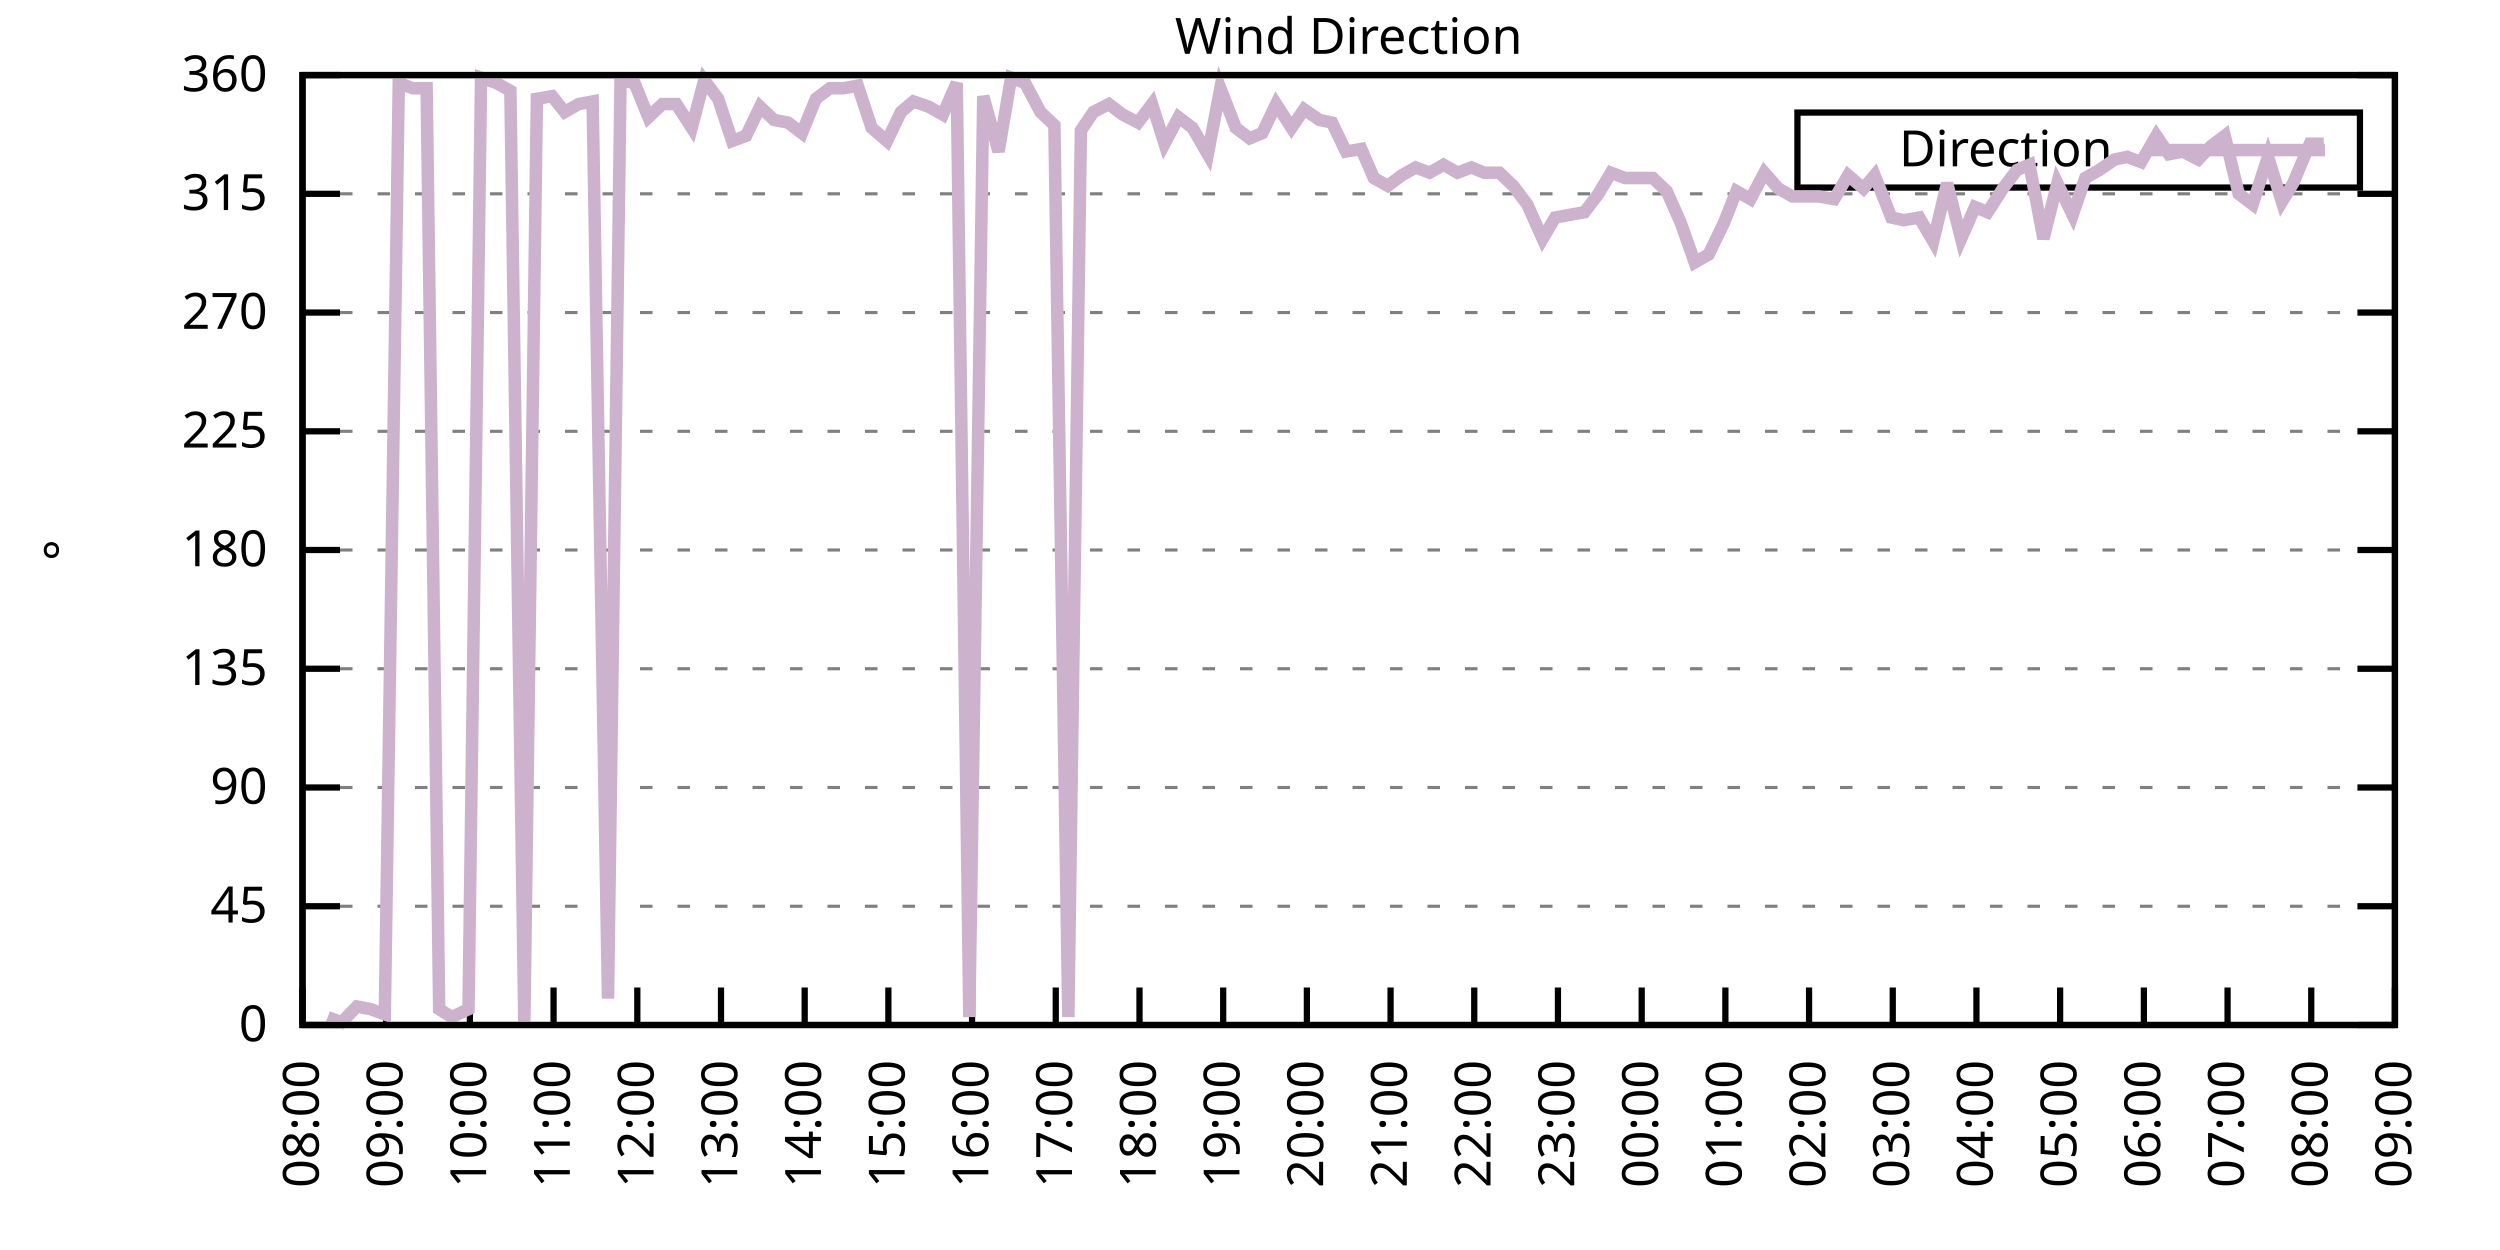
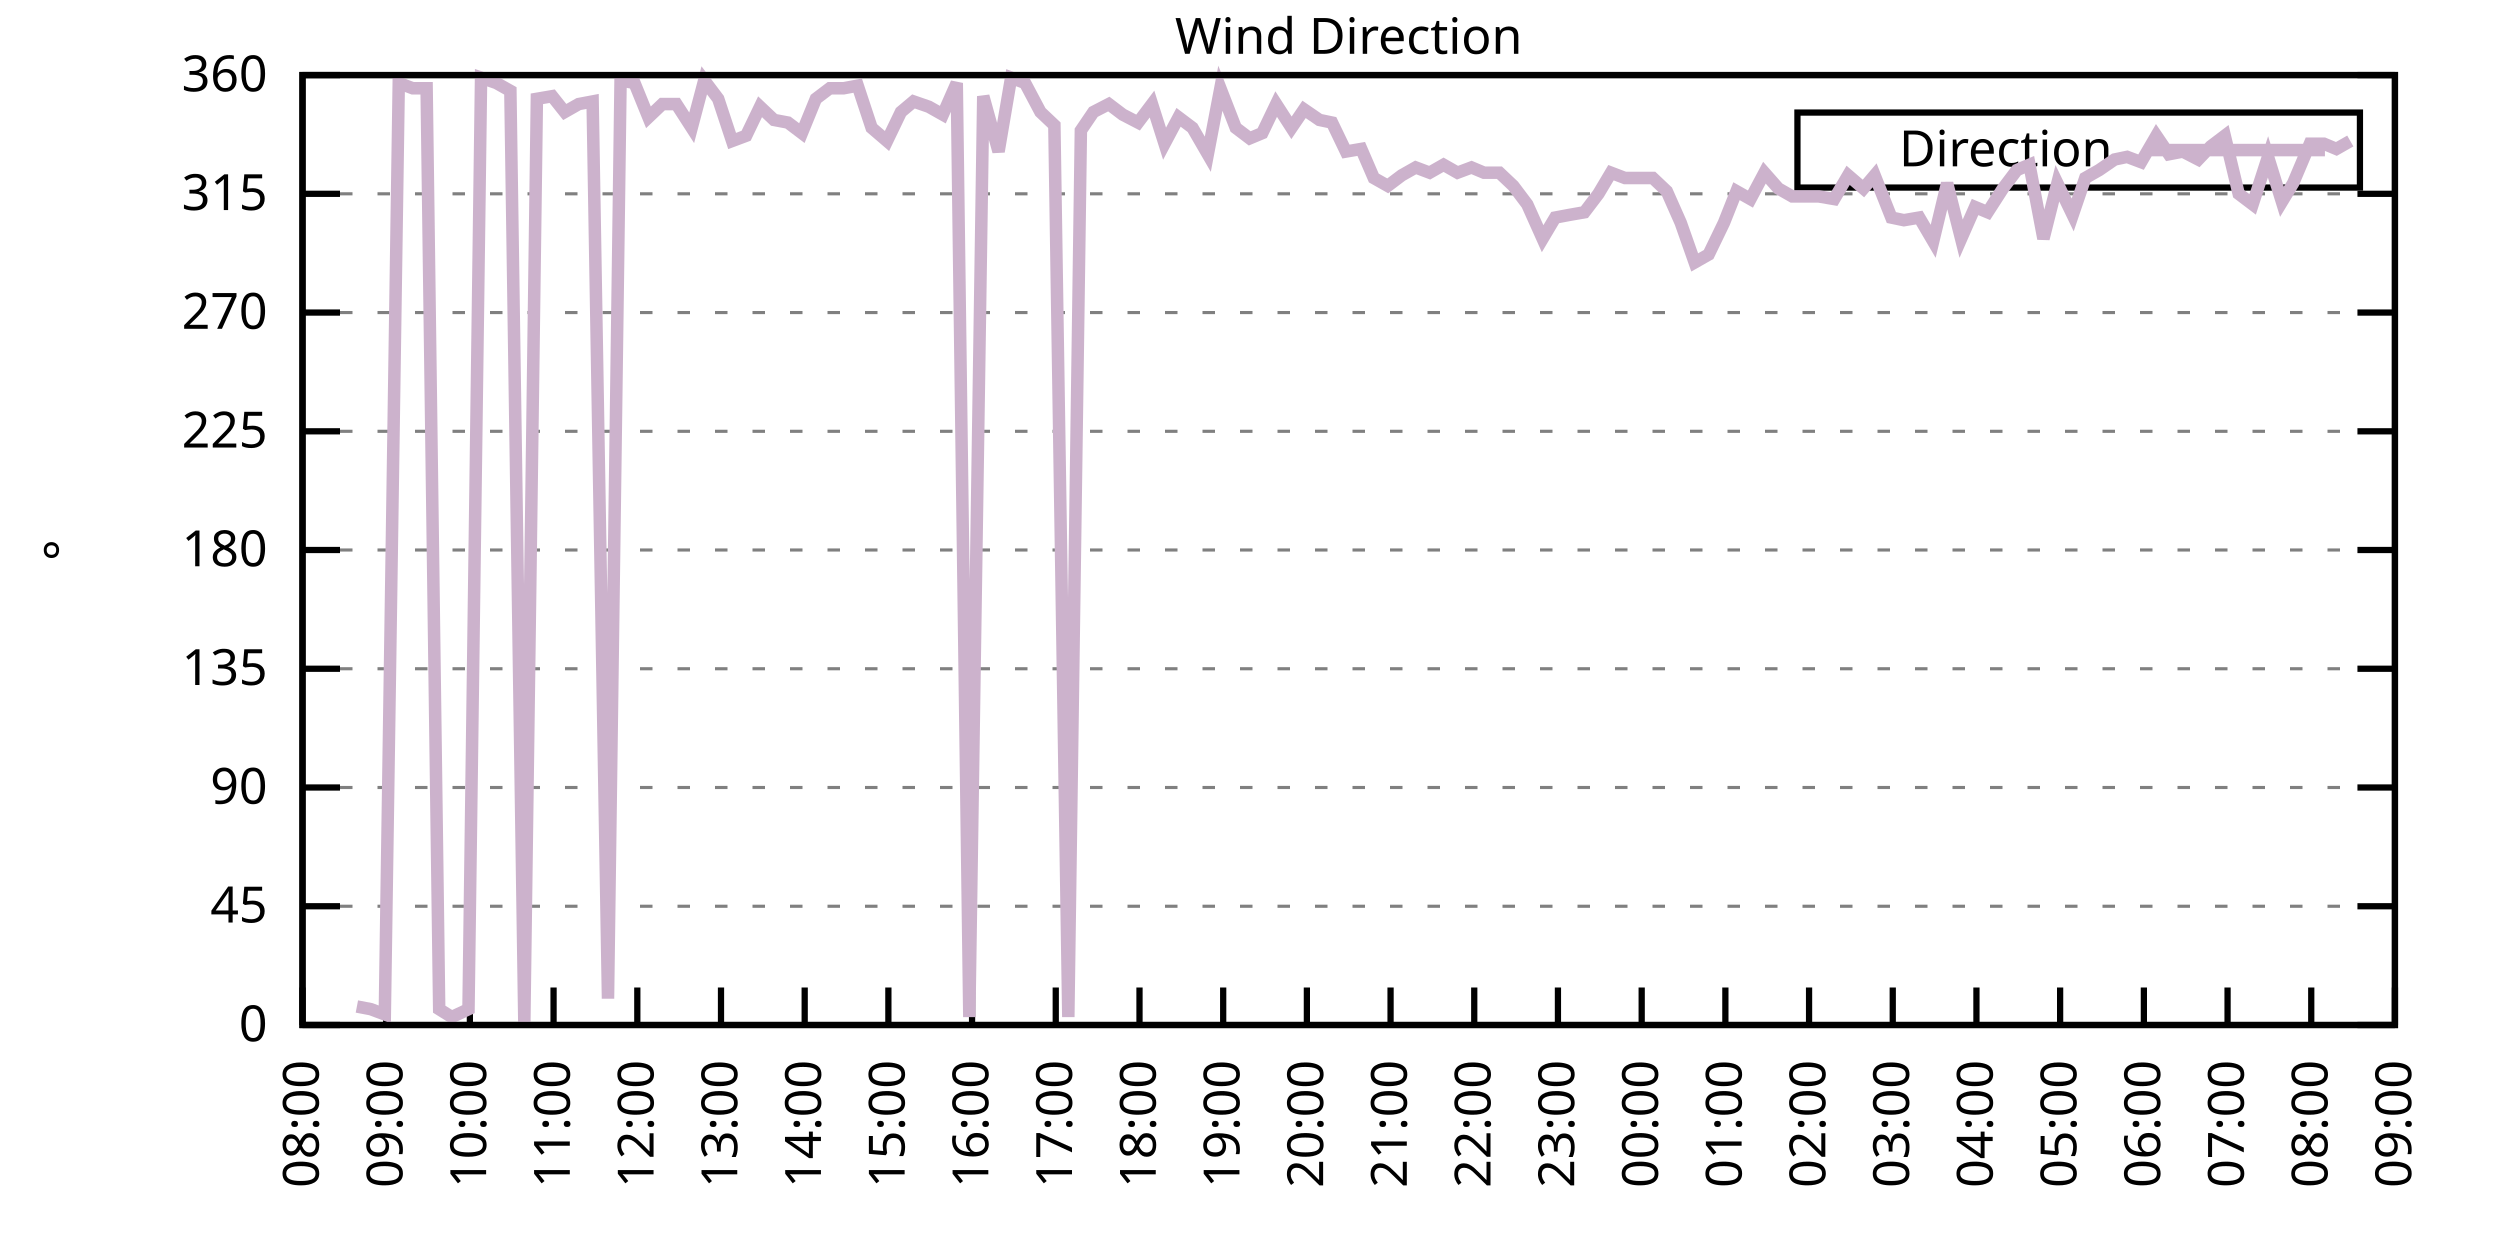
<svg xmlns="http://www.w3.org/2000/svg" xmlns:xlink="http://www.w3.org/1999/xlink" width="400" height="200" viewBox="0 0 400 200">
  <g id="gnuplot_canvas">
    <rect x="0" y="0" width="400" height="200" fill="none" />
    <defs>
      <circle id="gpDot" r="0.5" stroke-width="0.5" stroke="currentColor" />
      <path id="gpPt0" stroke-width="0.333" stroke="currentColor" d="M-1,0 h2 M0,-1 v2" />
      <path id="gpPt1" stroke-width="0.333" stroke="currentColor" d="M-1,-1 L1,1 M1,-1 L-1,1" />
      <path id="gpPt2" stroke-width="0.333" stroke="currentColor" d="M-1,0 L1,0 M0,-1 L0,1 M-1,-1 L1,1 M-1,1 L1,-1" />
      <rect id="gpPt3" stroke-width="0.333" stroke="currentColor" x="-1" y="-1" width="2" height="2" />
      <rect id="gpPt4" stroke-width="0.333" stroke="currentColor" fill="currentColor" x="-1" y="-1" width="2" height="2" />
      <circle id="gpPt5" stroke-width="0.333" stroke="currentColor" cx="0" cy="0" r="1" />
      <use xlink:href="#gpPt5" id="gpPt6" fill="currentColor" stroke="none" />
      <path id="gpPt7" stroke-width="0.333" stroke="currentColor" d="M0,-1.33 L-1.33,0.67 L1.33,0.67 z" />
      <use xlink:href="#gpPt7" id="gpPt8" fill="currentColor" stroke="none" />
      <use xlink:href="#gpPt7" id="gpPt9" stroke="currentColor" transform="rotate(180)" />
      <use xlink:href="#gpPt9" id="gpPt10" fill="currentColor" stroke="none" />
      <use xlink:href="#gpPt3" id="gpPt11" stroke="currentColor" transform="rotate(45)" />
      <use xlink:href="#gpPt11" id="gpPt12" fill="currentColor" stroke="none" />
      <path id="gpPt13" stroke-width="0.333" stroke="currentColor" d="M0,1.330 L1.265,0.411 L0.782,-1.067 L-0.782,-1.076 L-1.265,0.411 z" />
      <use xlink:href="#gpPt13" id="gpPt14" fill="currentColor" stroke="none" />
      <filter id="textbox" filterUnits="objectBoundingBox" x="0" y="0" height="1" width="1">
        <feFlood flood-color="white" flood-opacity="1" result="bgnd" />
        <feComposite in="SourceGraphic" in2="bgnd" operator="atop" />
      </filter>
      <filter id="greybox" filterUnits="objectBoundingBox" x="0" y="0" height="1" width="1">
        <feFlood flood-color="lightgrey" flood-opacity="1" result="grey" />
        <feComposite in="SourceGraphic" in2="grey" operator="atop" />
      </filter>
    </defs>
    <g fill="none" color="white" stroke="currentColor" stroke-width="1.00" stroke-linecap="butt" stroke-linejoin="miter">
</g>
    <g fill="none" color="black" stroke="currentColor" stroke-width="1.00" stroke-linecap="butt" stroke-linejoin="miter">
      <g stroke="none" shape-rendering="crispEdges">
        <polygon fill="rgb(255, 255, 255)" points="48.40,164.00 383.18,164.00 383.18,12.02 48.40,12.02 " />
      </g>
    </g>
    <g fill="none" color="black" stroke="currentColor" stroke-width="1.00" stroke-linecap="butt" stroke-linejoin="miter">
</g>
    <g fill="none" color="black" stroke="black" stroke-width="0.50" stroke-linecap="butt" stroke-linejoin="miter">
</g>
    <g fill="none" color="gray" stroke="currentColor" stroke-width="0.50" stroke-linecap="butt" stroke-linejoin="miter">
      <path stroke="gray" stroke-dasharray="2,4" class="gridline" d="M48.40,164.00 L383.19,164.00  " />
    </g>
    <g fill="none" color="gray" stroke="gray" stroke-width="1.00" stroke-linecap="butt" stroke-linejoin="miter">
</g>
    <g fill="none" color="black" stroke="currentColor" stroke-width="1.00" stroke-linecap="butt" stroke-linejoin="miter">
      <path stroke="black" d="M48.40,164.00 L54.40,164.00 M383.19,164.00 L377.19,164.00  " />
      <g transform="translate(42.80,166.60)" stroke="none" fill="black" font-family="Sans" font-size="8.00" text-anchor="end">
        <text>
          <tspan font-family="Sans"> 0</tspan>
        </text>
      </g>
    </g>
    <g fill="none" color="black" stroke="currentColor" stroke-width="1.00" stroke-linecap="butt" stroke-linejoin="miter">
</g>
    <g fill="none" color="black" stroke="black" stroke-width="0.50" stroke-linecap="butt" stroke-linejoin="miter">
</g>
    <g fill="none" color="gray" stroke="currentColor" stroke-width="0.50" stroke-linecap="butt" stroke-linejoin="miter">
      <path stroke="gray" stroke-dasharray="2,4" class="gridline" d="M48.40,145.00 L383.19,145.00  " />
    </g>
    <g fill="none" color="gray" stroke="gray" stroke-width="1.00" stroke-linecap="butt" stroke-linejoin="miter">
</g>
    <g fill="none" color="black" stroke="currentColor" stroke-width="1.00" stroke-linecap="butt" stroke-linejoin="miter">
      <path stroke="black" d="M48.40,145.00 L54.40,145.00 M383.19,145.00 L377.19,145.00  " />
      <g transform="translate(42.80,147.60)" stroke="none" fill="black" font-family="Sans" font-size="8.00" text-anchor="end">
        <text>
          <tspan font-family="Sans"> 45</tspan>
        </text>
      </g>
    </g>
    <g fill="none" color="black" stroke="currentColor" stroke-width="1.00" stroke-linecap="butt" stroke-linejoin="miter">
</g>
    <g fill="none" color="black" stroke="black" stroke-width="0.50" stroke-linecap="butt" stroke-linejoin="miter">
</g>
    <g fill="none" color="gray" stroke="currentColor" stroke-width="0.50" stroke-linecap="butt" stroke-linejoin="miter">
      <path stroke="gray" stroke-dasharray="2,4" class="gridline" d="M48.40,126.00 L383.19,126.00  " />
    </g>
    <g fill="none" color="gray" stroke="gray" stroke-width="1.00" stroke-linecap="butt" stroke-linejoin="miter">
</g>
    <g fill="none" color="black" stroke="currentColor" stroke-width="1.00" stroke-linecap="butt" stroke-linejoin="miter">
      <path stroke="black" d="M48.40,126.00 L54.40,126.00 M383.19,126.00 L377.19,126.00  " />
      <g transform="translate(42.80,128.60)" stroke="none" fill="black" font-family="Sans" font-size="8.00" text-anchor="end">
        <text>
          <tspan font-family="Sans"> 90</tspan>
        </text>
      </g>
    </g>
    <g fill="none" color="black" stroke="currentColor" stroke-width="1.00" stroke-linecap="butt" stroke-linejoin="miter">
</g>
    <g fill="none" color="black" stroke="black" stroke-width="0.50" stroke-linecap="butt" stroke-linejoin="miter">
</g>
    <g fill="none" color="gray" stroke="currentColor" stroke-width="0.50" stroke-linecap="butt" stroke-linejoin="miter">
      <path stroke="gray" stroke-dasharray="2,4" class="gridline" d="M48.40,107.00 L383.19,107.00  " />
    </g>
    <g fill="none" color="gray" stroke="gray" stroke-width="1.00" stroke-linecap="butt" stroke-linejoin="miter">
</g>
    <g fill="none" color="black" stroke="currentColor" stroke-width="1.00" stroke-linecap="butt" stroke-linejoin="miter">
      <path stroke="black" d="M48.40,107.00 L54.40,107.00 M383.19,107.00 L377.19,107.00  " />
      <g transform="translate(42.80,109.60)" stroke="none" fill="black" font-family="Sans" font-size="8.00" text-anchor="end">
        <text>
          <tspan font-family="Sans"> 135</tspan>
        </text>
      </g>
    </g>
    <g fill="none" color="black" stroke="currentColor" stroke-width="1.00" stroke-linecap="butt" stroke-linejoin="miter">
</g>
    <g fill="none" color="black" stroke="black" stroke-width="0.50" stroke-linecap="butt" stroke-linejoin="miter">
</g>
    <g fill="none" color="gray" stroke="currentColor" stroke-width="0.50" stroke-linecap="butt" stroke-linejoin="miter">
      <path stroke="gray" stroke-dasharray="2,4" class="gridline" d="M48.40,88.00 L383.19,88.00  " />
    </g>
    <g fill="none" color="gray" stroke="gray" stroke-width="1.00" stroke-linecap="butt" stroke-linejoin="miter">
</g>
    <g fill="none" color="black" stroke="currentColor" stroke-width="1.00" stroke-linecap="butt" stroke-linejoin="miter">
      <path stroke="black" d="M48.40,88.00 L54.40,88.00 M383.19,88.00 L377.19,88.00  " />
      <g transform="translate(42.80,90.60)" stroke="none" fill="black" font-family="Sans" font-size="8.00" text-anchor="end">
        <text>
          <tspan font-family="Sans"> 180</tspan>
        </text>
      </g>
    </g>
    <g fill="none" color="black" stroke="currentColor" stroke-width="1.00" stroke-linecap="butt" stroke-linejoin="miter">
</g>
    <g fill="none" color="black" stroke="black" stroke-width="0.50" stroke-linecap="butt" stroke-linejoin="miter">
</g>
    <g fill="none" color="gray" stroke="currentColor" stroke-width="0.50" stroke-linecap="butt" stroke-linejoin="miter">
      <path stroke="gray" stroke-dasharray="2,4" class="gridline" d="M48.40,69.01 L383.19,69.01  " />
    </g>
    <g fill="none" color="gray" stroke="gray" stroke-width="1.00" stroke-linecap="butt" stroke-linejoin="miter">
</g>
    <g fill="none" color="black" stroke="currentColor" stroke-width="1.00" stroke-linecap="butt" stroke-linejoin="miter">
      <path stroke="black" d="M48.40,69.01 L54.40,69.01 M383.19,69.01 L377.19,69.01  " />
      <g transform="translate(42.80,71.61)" stroke="none" fill="black" font-family="Sans" font-size="8.00" text-anchor="end">
        <text>
          <tspan font-family="Sans"> 225</tspan>
        </text>
      </g>
    </g>
    <g fill="none" color="black" stroke="currentColor" stroke-width="1.00" stroke-linecap="butt" stroke-linejoin="miter">
</g>
    <g fill="none" color="black" stroke="black" stroke-width="0.50" stroke-linecap="butt" stroke-linejoin="miter">
</g>
    <g fill="none" color="gray" stroke="currentColor" stroke-width="0.50" stroke-linecap="butt" stroke-linejoin="miter">
      <path stroke="gray" stroke-dasharray="2,4" class="gridline" d="M48.40,50.01 L383.19,50.01  " />
    </g>
    <g fill="none" color="gray" stroke="gray" stroke-width="1.00" stroke-linecap="butt" stroke-linejoin="miter">
</g>
    <g fill="none" color="black" stroke="currentColor" stroke-width="1.00" stroke-linecap="butt" stroke-linejoin="miter">
      <path stroke="black" d="M48.40,50.01 L54.40,50.01 M383.19,50.01 L377.19,50.01  " />
      <g transform="translate(42.80,52.61)" stroke="none" fill="black" font-family="Sans" font-size="8.00" text-anchor="end">
        <text>
          <tspan font-family="Sans"> 270</tspan>
        </text>
      </g>
    </g>
    <g fill="none" color="black" stroke="currentColor" stroke-width="1.00" stroke-linecap="butt" stroke-linejoin="miter">
</g>
    <g fill="none" color="black" stroke="black" stroke-width="0.50" stroke-linecap="butt" stroke-linejoin="miter">
</g>
    <g fill="none" color="gray" stroke="currentColor" stroke-width="0.50" stroke-linecap="butt" stroke-linejoin="miter">
      <path stroke="gray" stroke-dasharray="2,4" class="gridline" d="M48.40,31.01 L383.19,31.01  " />
    </g>
    <g fill="none" color="gray" stroke="gray" stroke-width="1.00" stroke-linecap="butt" stroke-linejoin="miter">
</g>
    <g fill="none" color="black" stroke="currentColor" stroke-width="1.00" stroke-linecap="butt" stroke-linejoin="miter">
      <path stroke="black" d="M48.40,31.01 L54.40,31.01 M383.19,31.01 L377.19,31.01  " />
      <g transform="translate(42.80,33.61)" stroke="none" fill="black" font-family="Sans" font-size="8.00" text-anchor="end">
        <text>
          <tspan font-family="Sans"> 315</tspan>
        </text>
      </g>
    </g>
    <g fill="none" color="black" stroke="currentColor" stroke-width="1.00" stroke-linecap="butt" stroke-linejoin="miter">
</g>
    <g fill="none" color="black" stroke="black" stroke-width="0.50" stroke-linecap="butt" stroke-linejoin="miter">
</g>
    <g fill="none" color="gray" stroke="currentColor" stroke-width="0.50" stroke-linecap="butt" stroke-linejoin="miter">
      <path stroke="gray" stroke-dasharray="2,4" class="gridline" d="M48.40,12.01 L383.19,12.01  " />
    </g>
    <g fill="none" color="gray" stroke="gray" stroke-width="1.00" stroke-linecap="butt" stroke-linejoin="miter">
</g>
    <g fill="none" color="black" stroke="currentColor" stroke-width="1.00" stroke-linecap="butt" stroke-linejoin="miter">
      <path stroke="black" d="M48.40,12.01 L54.40,12.01 M383.19,12.01 L377.19,12.01  " />
      <g transform="translate(42.80,14.61)" stroke="none" fill="black" font-family="Sans" font-size="8.00" text-anchor="end">
        <text>
          <tspan font-family="Sans"> 360</tspan>
        </text>
      </g>
    </g>
    <g fill="none" color="black" stroke="currentColor" stroke-width="1.00" stroke-linecap="butt" stroke-linejoin="miter">
      <path stroke="black" d="M48.40,164.00 L48.40,158.00  " />
      <g transform="translate(51.00,169.60) rotate(270.00)" stroke="none" fill="black" font-family="Sans" font-size="8.00" text-anchor="end">
        <text>
          <tspan font-family="Sans">08:00</tspan>
        </text>
      </g>
    </g>
    <g fill="none" color="black" stroke="currentColor" stroke-width="1.00" stroke-linecap="butt" stroke-linejoin="miter">
      <path stroke="black" d="M61.79,164.00 L61.79,158.00  " />
      <g transform="translate(64.39,169.60) rotate(270.00)" stroke="none" fill="black" font-family="Sans" font-size="8.00" text-anchor="end">
        <text>
          <tspan font-family="Sans">09:00</tspan>
        </text>
      </g>
    </g>
    <g fill="none" color="black" stroke="currentColor" stroke-width="1.00" stroke-linecap="butt" stroke-linejoin="miter">
      <path stroke="black" d="M75.18,164.00 L75.18,158.00  " />
      <g transform="translate(77.78,169.60) rotate(270.00)" stroke="none" fill="black" font-family="Sans" font-size="8.00" text-anchor="end">
        <text>
          <tspan font-family="Sans">10:00</tspan>
        </text>
      </g>
    </g>
    <g fill="none" color="black" stroke="currentColor" stroke-width="1.00" stroke-linecap="butt" stroke-linejoin="miter">
      <path stroke="black" d="M88.57,164.00 L88.57,158.00  " />
      <g transform="translate(91.17,169.60) rotate(270.00)" stroke="none" fill="black" font-family="Sans" font-size="8.00" text-anchor="end">
        <text>
          <tspan font-family="Sans">11:00</tspan>
        </text>
      </g>
    </g>
    <g fill="none" color="black" stroke="currentColor" stroke-width="1.00" stroke-linecap="butt" stroke-linejoin="miter">
      <path stroke="black" d="M101.97,164.00 L101.97,158.00  " />
      <g transform="translate(104.57,169.60) rotate(270.00)" stroke="none" fill="black" font-family="Sans" font-size="8.00" text-anchor="end">
        <text>
          <tspan font-family="Sans">12:00</tspan>
        </text>
      </g>
    </g>
    <g fill="none" color="black" stroke="currentColor" stroke-width="1.00" stroke-linecap="butt" stroke-linejoin="miter">
      <path stroke="black" d="M115.36,164.00 L115.36,158.00  " />
      <g transform="translate(117.96,169.60) rotate(270.00)" stroke="none" fill="black" font-family="Sans" font-size="8.00" text-anchor="end">
        <text>
          <tspan font-family="Sans">13:00</tspan>
        </text>
      </g>
    </g>
    <g fill="none" color="black" stroke="currentColor" stroke-width="1.00" stroke-linecap="butt" stroke-linejoin="miter">
      <path stroke="black" d="M128.75,164.00 L128.75,158.00  " />
      <g transform="translate(131.35,169.60) rotate(270.00)" stroke="none" fill="black" font-family="Sans" font-size="8.00" text-anchor="end">
        <text>
          <tspan font-family="Sans">14:00</tspan>
        </text>
      </g>
    </g>
    <g fill="none" color="black" stroke="currentColor" stroke-width="1.00" stroke-linecap="butt" stroke-linejoin="miter">
      <path stroke="black" d="M142.14,164.00 L142.14,158.00  " />
      <g transform="translate(144.74,169.60) rotate(270.00)" stroke="none" fill="black" font-family="Sans" font-size="8.00" text-anchor="end">
        <text>
          <tspan font-family="Sans">15:00</tspan>
        </text>
      </g>
    </g>
    <g fill="none" color="black" stroke="currentColor" stroke-width="1.00" stroke-linecap="butt" stroke-linejoin="miter">
      <path stroke="black" d="M155.53,164.00 L155.53,158.00  " />
      <g transform="translate(158.13,169.60) rotate(270.00)" stroke="none" fill="black" font-family="Sans" font-size="8.00" text-anchor="end">
        <text>
          <tspan font-family="Sans">16:00</tspan>
        </text>
      </g>
    </g>
    <g fill="none" color="black" stroke="currentColor" stroke-width="1.00" stroke-linecap="butt" stroke-linejoin="miter">
      <path stroke="black" d="M168.92,164.00 L168.92,158.00  " />
      <g transform="translate(171.52,169.60) rotate(270.00)" stroke="none" fill="black" font-family="Sans" font-size="8.00" text-anchor="end">
        <text>
          <tspan font-family="Sans">17:00</tspan>
        </text>
      </g>
    </g>
    <g fill="none" color="black" stroke="currentColor" stroke-width="1.00" stroke-linecap="butt" stroke-linejoin="miter">
      <path stroke="black" d="M182.32,164.00 L182.32,158.00  " />
      <g transform="translate(184.92,169.60) rotate(270.00)" stroke="none" fill="black" font-family="Sans" font-size="8.00" text-anchor="end">
        <text>
          <tspan font-family="Sans">18:00</tspan>
        </text>
      </g>
    </g>
    <g fill="none" color="black" stroke="currentColor" stroke-width="1.00" stroke-linecap="butt" stroke-linejoin="miter">
      <path stroke="black" d="M195.71,164.00 L195.71,158.00  " />
      <g transform="translate(198.31,169.60) rotate(270.00)" stroke="none" fill="black" font-family="Sans" font-size="8.00" text-anchor="end">
        <text>
          <tspan font-family="Sans">19:00</tspan>
        </text>
      </g>
    </g>
    <g fill="none" color="black" stroke="currentColor" stroke-width="1.00" stroke-linecap="butt" stroke-linejoin="miter">
      <path stroke="black" d="M209.10,164.00 L209.10,158.00  " />
      <g transform="translate(211.70,169.60) rotate(270.00)" stroke="none" fill="black" font-family="Sans" font-size="8.00" text-anchor="end">
        <text>
          <tspan font-family="Sans">20:00</tspan>
        </text>
      </g>
    </g>
    <g fill="none" color="black" stroke="currentColor" stroke-width="1.00" stroke-linecap="butt" stroke-linejoin="miter">
      <path stroke="black" d="M222.49,164.00 L222.49,158.00  " />
      <g transform="translate(225.09,169.60) rotate(270.00)" stroke="none" fill="black" font-family="Sans" font-size="8.00" text-anchor="end">
        <text>
          <tspan font-family="Sans">21:00</tspan>
        </text>
      </g>
    </g>
    <g fill="none" color="black" stroke="currentColor" stroke-width="1.00" stroke-linecap="butt" stroke-linejoin="miter">
      <path stroke="black" d="M235.88,164.00 L235.88,158.00  " />
      <g transform="translate(238.48,169.60) rotate(270.00)" stroke="none" fill="black" font-family="Sans" font-size="8.00" text-anchor="end">
        <text>
          <tspan font-family="Sans">22:00</tspan>
        </text>
      </g>
    </g>
    <g fill="none" color="black" stroke="currentColor" stroke-width="1.00" stroke-linecap="butt" stroke-linejoin="miter">
      <path stroke="black" d="M249.27,164.00 L249.27,158.00  " />
      <g transform="translate(251.87,169.60) rotate(270.00)" stroke="none" fill="black" font-family="Sans" font-size="8.00" text-anchor="end">
        <text>
          <tspan font-family="Sans">23:00</tspan>
        </text>
      </g>
    </g>
    <g fill="none" color="black" stroke="currentColor" stroke-width="1.00" stroke-linecap="butt" stroke-linejoin="miter">
      <path stroke="black" d="M262.67,164.00 L262.67,158.00  " />
      <g transform="translate(265.27,169.60) rotate(270.00)" stroke="none" fill="black" font-family="Sans" font-size="8.00" text-anchor="end">
        <text>
          <tspan font-family="Sans">00:00</tspan>
        </text>
      </g>
    </g>
    <g fill="none" color="black" stroke="currentColor" stroke-width="1.00" stroke-linecap="butt" stroke-linejoin="miter">
      <path stroke="black" d="M276.06,164.00 L276.06,158.00  " />
      <g transform="translate(278.66,169.60) rotate(270.00)" stroke="none" fill="black" font-family="Sans" font-size="8.00" text-anchor="end">
        <text>
          <tspan font-family="Sans">01:00</tspan>
        </text>
      </g>
    </g>
    <g fill="none" color="black" stroke="currentColor" stroke-width="1.00" stroke-linecap="butt" stroke-linejoin="miter">
      <path stroke="black" d="M289.45,164.00 L289.45,158.00  " />
      <g transform="translate(292.05,169.60) rotate(270.00)" stroke="none" fill="black" font-family="Sans" font-size="8.00" text-anchor="end">
        <text>
          <tspan font-family="Sans">02:00</tspan>
        </text>
      </g>
    </g>
    <g fill="none" color="black" stroke="currentColor" stroke-width="1.00" stroke-linecap="butt" stroke-linejoin="miter">
      <path stroke="black" d="M302.84,164.00 L302.84,158.00  " />
      <g transform="translate(305.44,169.60) rotate(270.00)" stroke="none" fill="black" font-family="Sans" font-size="8.00" text-anchor="end">
        <text>
          <tspan font-family="Sans">03:00</tspan>
        </text>
      </g>
    </g>
    <g fill="none" color="black" stroke="currentColor" stroke-width="1.00" stroke-linecap="butt" stroke-linejoin="miter">
      <path stroke="black" d="M316.23,164.00 L316.23,158.00  " />
      <g transform="translate(318.83,169.60) rotate(270.00)" stroke="none" fill="black" font-family="Sans" font-size="8.00" text-anchor="end">
        <text>
          <tspan font-family="Sans">04:00</tspan>
        </text>
      </g>
    </g>
    <g fill="none" color="black" stroke="currentColor" stroke-width="1.00" stroke-linecap="butt" stroke-linejoin="miter">
      <path stroke="black" d="M329.62,164.00 L329.62,158.00  " />
      <g transform="translate(332.22,169.60) rotate(270.00)" stroke="none" fill="black" font-family="Sans" font-size="8.00" text-anchor="end">
        <text>
          <tspan font-family="Sans">05:00</tspan>
        </text>
      </g>
    </g>
    <g fill="none" color="black" stroke="currentColor" stroke-width="1.00" stroke-linecap="butt" stroke-linejoin="miter">
      <path stroke="black" d="M343.02,164.00 L343.02,158.00  " />
      <g transform="translate(345.62,169.60) rotate(270.00)" stroke="none" fill="black" font-family="Sans" font-size="8.00" text-anchor="end">
        <text>
          <tspan font-family="Sans">06:00</tspan>
        </text>
      </g>
    </g>
    <g fill="none" color="black" stroke="currentColor" stroke-width="1.00" stroke-linecap="butt" stroke-linejoin="miter">
      <path stroke="black" d="M356.41,164.00 L356.41,158.00  " />
      <g transform="translate(359.01,169.60) rotate(270.00)" stroke="none" fill="black" font-family="Sans" font-size="8.00" text-anchor="end">
        <text>
          <tspan font-family="Sans">07:00</tspan>
        </text>
      </g>
    </g>
    <g fill="none" color="black" stroke="currentColor" stroke-width="1.00" stroke-linecap="butt" stroke-linejoin="miter">
      <path stroke="black" d="M369.80,164.00 L369.80,158.00  " />
      <g transform="translate(372.40,169.60) rotate(270.00)" stroke="none" fill="black" font-family="Sans" font-size="8.00" text-anchor="end">
        <text>
          <tspan font-family="Sans">08:00</tspan>
        </text>
      </g>
    </g>
    <g fill="none" color="black" stroke="currentColor" stroke-width="1.00" stroke-linecap="butt" stroke-linejoin="miter">
      <path stroke="black" d="M383.19,164.00 L383.19,158.00  " />
      <g transform="translate(385.79,169.60) rotate(270.00)" stroke="none" fill="black" font-family="Sans" font-size="8.00" text-anchor="end">
        <text>
          <tspan font-family="Sans">09:00</tspan>
        </text>
      </g>
    </g>
    <g fill="none" color="black" stroke="currentColor" stroke-width="1.00" stroke-linecap="butt" stroke-linejoin="miter">
</g>
    <g fill="none" color="black" stroke="currentColor" stroke-width="1.00" stroke-linecap="butt" stroke-linejoin="miter">
      <path stroke="black" d="M48.40,12.01 L48.40,164.00 L383.19,164.00 L383.19,12.01 L48.40,12.01 Z  " />
    </g>
    <g fill="none" color="black" stroke="currentColor" stroke-width="1.00" stroke-linecap="butt" stroke-linejoin="miter">
</g>
    <g fill="none" color="black" stroke="currentColor" stroke-width="1.00" stroke-linecap="butt" stroke-linejoin="miter">
      <path stroke="black" d="M287.59,30.01 L287.59,18.01 L377.59,18.01 L377.59,30.01 L287.59,30.01 Z  " />
    </g>
    <g id="Wind_direction_plot_1">
      <g fill="none" color="white" stroke="black" stroke-width="2.00" stroke-linecap="butt" stroke-linejoin="miter">
</g>
      <g fill="none" color="black" stroke="currentColor" stroke-width="2.00" stroke-linecap="butt" stroke-linejoin="miter">
        <g transform="translate(337.99,26.61)" stroke="none" fill="black" font-family="Sans" font-size="8.00" text-anchor="end">
          <text>
            <tspan font-family="Sans">Direction</tspan>
          </text>
        </g>
      </g>
      <g fill="none" color="black" stroke="currentColor" stroke-width="2.00" stroke-linecap="butt" stroke-linejoin="miter">
-         <path stroke="rgb(204, 178, 204)" d="M343.59,24.01 L371.99,24.01 M52.42,162.73 L54.65,163.58 L57.10,161.04 L59.34,161.47 L61.57,162.31 L63.80,13.28   L66.03,14.12 L68.26,14.12 L70.27,161.47 L72.28,162.73 L74.96,161.47 L76.97,12.43 L79.42,13.28 L81.66,14.54   L83.89,163.58 L85.90,15.81 L88.35,15.39 L90.36,17.92 L92.59,16.65 L94.82,16.23 L97.28,159.78 L99.29,12.85   L101.52,13.28 L103.75,18.77 L105.98,16.65 L108.22,16.65 L110.67,20.45 L112.68,12.85 L114.91,15.81 L117.14,22.56   L119.38,21.72 L121.61,17.08 L123.84,19.19 L126.07,19.61 L128.30,21.30 L130.54,15.81 L132.77,14.12 L135.00,14.12   L137.23,13.70 L139.46,20.45 L141.92,22.56 L144.15,17.92 L146.16,16.23 L148.61,17.08 L150.85,18.34 L153.08,13.28   L155.09,162.73 L157.32,15.39 L159.77,24.25 L161.78,12.43 L164.01,13.28 L166.47,17.92 L168.70,20.03 L170.93,162.73   L172.94,20.88 L174.95,17.92 L177.41,16.65 L179.64,18.34 L182.09,19.61 L184.32,16.65 L186.33,22.99 L188.57,18.77   L190.80,20.45 L193.25,24.68 L195.26,14.12 L197.72,20.45 L199.95,22.14 L201.96,21.30 L204.19,16.65 L206.64,20.45   L208.65,17.50 L211.11,19.19 L213.12,19.61 L215.35,24.25 L217.80,23.83 L219.81,28.48 L222.04,29.74 L224.28,28.05   L226.51,26.79 L228.74,27.63 L230.97,26.36 L233.20,27.63 L235.44,26.79 L237.44,27.63 L239.90,27.63 L242.13,29.74   L244.36,32.70 L246.82,38.19 L248.83,34.81 L251.06,34.39 L253.51,33.96 L255.75,31.01 L257.76,27.63 L259.99,28.48   L262.22,28.48 L264.45,28.48 L266.68,30.59 L268.92,35.65 L271.15,41.99 L273.38,40.72 L275.83,35.65 L277.84,30.59   L280.07,31.85 L282.31,27.63 L284.54,30.16 L286.77,31.43 L289.00,31.43 L291.01,31.43 L293.47,31.85 L295.70,28.05   L298.15,30.16 L299.94,28.05 L302.62,34.81 L304.63,35.23 L307.08,34.81 L309.31,38.61 L311.54,29.32 L313.78,38.19   L316.01,33.12 L318.02,33.96 L320.47,30.16 L322.70,27.21 L324.71,26.36 L326.95,38.19 L329.18,29.32 L331.63,34.39   L333.64,28.48 L335.87,27.21 L338.33,25.52 L340.34,25.10 L342.57,25.94 L345.02,21.72 L347.03,24.68 L349.26,24.25   L351.72,25.52 L353.73,23.41 L355.96,21.72 L358.19,31.01 L360.42,32.70 L362.88,25.10 L365.11,32.28 L366.90,29.32   L369.58,22.99 L371.81,22.99  " />
+         <path stroke="rgb(204, 178, 204)" d="M343.59,24.01 L371.99,24.01 M57.10,161.04 L59.34,161.47 L61.57,162.31 L63.80,13.28 L66.03,14.12 L68.26,14.12   L70.27,161.47 L72.28,162.73 L74.96,161.47 L76.97,12.43 L79.42,13.28 L81.66,14.54 L83.89,163.58 L85.90,15.81   L88.35,15.39 L90.36,17.92 L92.59,16.65 L94.82,16.23 L97.28,159.78 L99.29,12.85 L101.52,13.28 L103.75,18.77   L105.98,16.65 L108.22,16.65 L110.67,20.45 L112.68,12.85 L114.91,15.81 L117.14,22.56 L119.38,21.72 L121.61,17.08   L123.84,19.19 L126.07,19.61 L128.30,21.30 L130.54,15.81 L132.77,14.12 L135.00,14.12 L137.23,13.70 L139.46,20.45   L141.92,22.56 L144.15,17.92 L146.16,16.23 L148.61,17.08 L150.85,18.34 L153.08,13.28 L155.09,162.73 L157.32,15.39   L159.77,24.25 L161.78,12.43 L164.01,13.28 L166.47,17.92 L168.70,20.03 L170.93,162.73 L172.94,20.88 L174.95,17.92   L177.41,16.65 L179.64,18.34 L182.09,19.61 L184.32,16.65 L186.33,22.99 L188.57,18.77 L190.80,20.45 L193.25,24.68   L195.26,14.12 L197.72,20.45 L199.95,22.14 L201.96,21.30 L204.19,16.65 L206.64,20.45 L208.65,17.50 L211.11,19.19   L213.12,19.61 L215.35,24.25 L217.80,23.83 L219.81,28.48 L222.04,29.74 L224.28,28.05 L226.51,26.79 L228.74,27.63   L230.97,26.36 L233.20,27.63 L235.44,26.79 L237.44,27.63 L239.90,27.63 L242.13,29.74 L244.36,32.70 L246.82,38.19   L248.83,34.81 L251.06,34.39 L253.51,33.96 L255.75,31.01 L257.76,27.63 L259.99,28.48 L262.22,28.48 L264.45,28.48   L266.68,30.59 L268.92,35.65 L271.15,41.99 L273.38,40.72 L275.83,35.65 L277.84,30.59 L280.07,31.85 L282.31,27.63   L284.54,30.16 L286.77,31.43 L289.00,31.43 L291.01,31.43 L293.47,31.85 L295.70,28.05 L298.15,30.16 L299.94,28.05   L302.62,34.81 L304.63,35.23 L307.08,34.81 L309.31,38.61 L311.54,29.32 L313.78,38.19 L316.01,33.12 L318.02,33.96   L320.47,30.16 L322.70,27.21 L324.71,26.36 L326.95,38.19 L329.18,29.32 L331.63,34.39 L333.64,28.48 L335.87,27.21   L338.33,25.52 L340.34,25.10 L342.57,25.94 L345.02,21.72 L347.03,24.68 L349.26,24.25 L351.72,25.52 L353.73,23.41   L355.96,21.72 L358.19,31.01 L360.42,32.70 L362.88,25.10 L365.11,32.28 L366.90,29.32 L369.58,22.99 L371.81,22.99   L373.82,23.83 L376.05,22.56  " />
      </g>
    </g>
    <g fill="none" color="black" stroke="currentColor" stroke-width="2.00" stroke-linecap="butt" stroke-linejoin="miter">
</g>
    <g fill="none" color="black" stroke="black" stroke-width="1.00" stroke-linecap="butt" stroke-linejoin="miter">
</g>
    <g fill="none" color="black" stroke="currentColor" stroke-width="1.00" stroke-linecap="butt" stroke-linejoin="miter">
      <path stroke="black" d="M48.40,12.01 L48.40,164.00 L383.19,164.00 L383.19,12.01 L48.40,12.01 Z  " />
      <g transform="translate(12.80,88.01) rotate(270.00)" stroke="none" fill="black" font-family="Sans" font-size="8.00" text-anchor="middle">
        <text>
          <tspan font-family="Sans">°</tspan>
        </text>
      </g>
    </g>
    <g fill="none" color="black" stroke="currentColor" stroke-width="1.00" stroke-linecap="butt" stroke-linejoin="miter">
</g>
    <g fill="none" color="black" stroke="currentColor" stroke-width="1.00" stroke-linecap="butt" stroke-linejoin="miter">
      <g transform="translate(215.79,8.61)" stroke="none" fill="black" font-family="Sans" font-size="8.00" text-anchor="middle">
        <text>
          <tspan font-family="Sans">Wind Direction</tspan>
        </text>
      </g>
    </g>
    <g fill="none" color="black" stroke="currentColor" stroke-width="1.00" stroke-linecap="butt" stroke-linejoin="miter">
</g>
  </g>
</svg>
